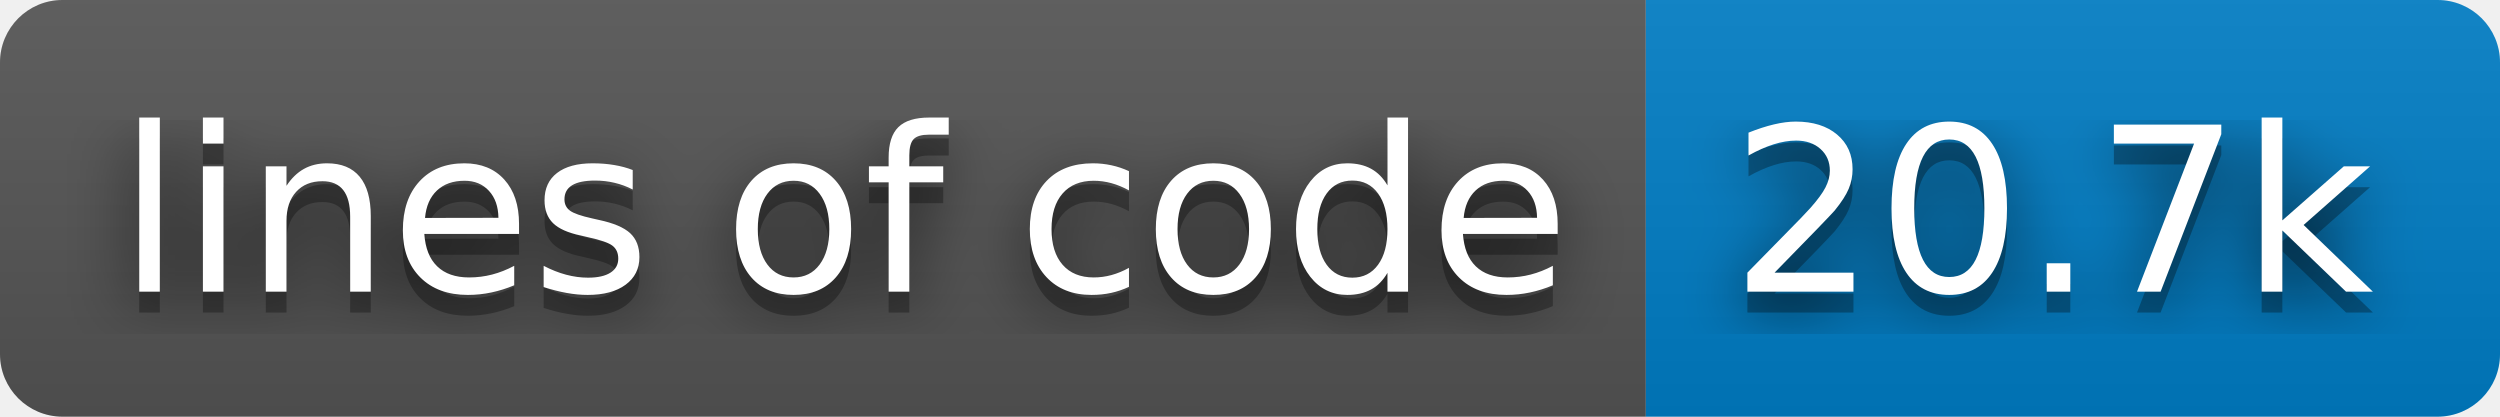
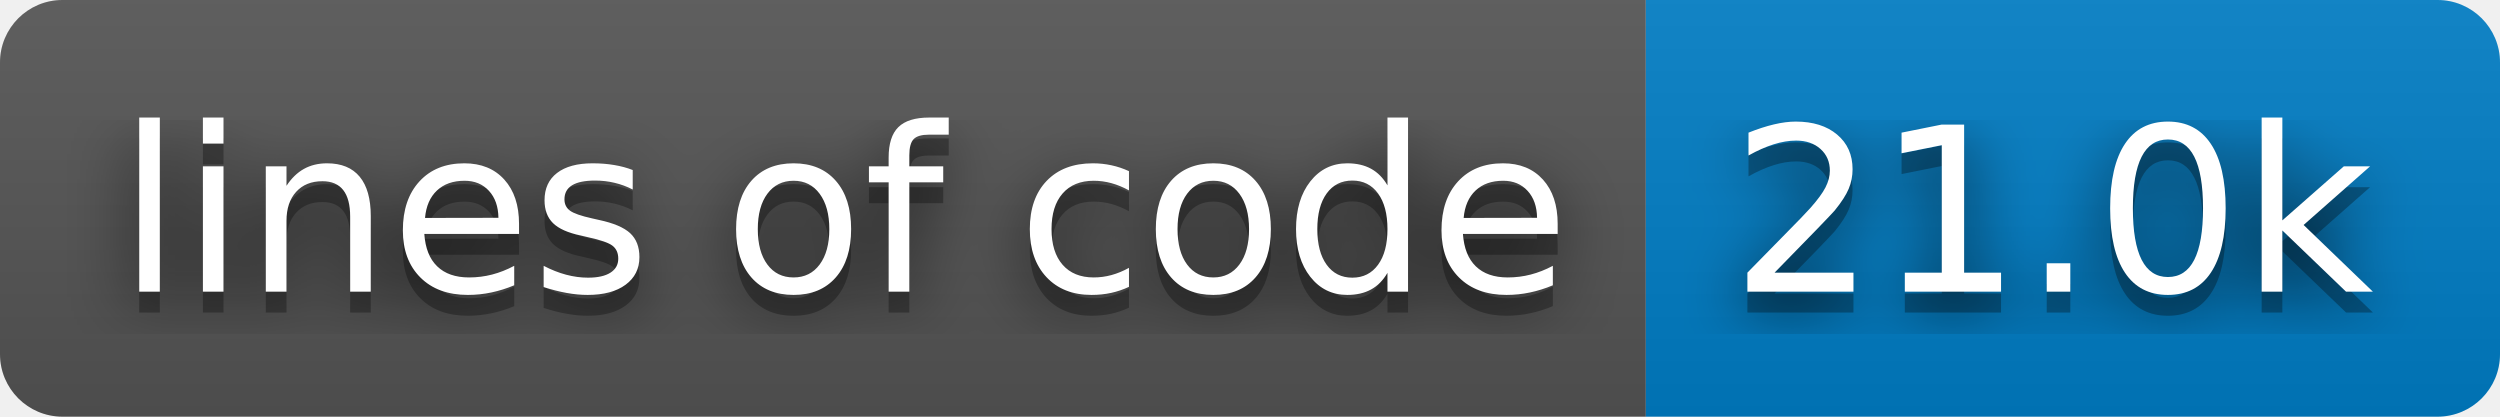
- <svg xmlns="http://www.w3.org/2000/svg" width="120" height="20" role="img" aria-label="lines of code: 20.7k">
+ <svg xmlns="http://www.w3.org/2000/svg" width="120" height="20" role="img" aria-label="lines of code: 21.0k">
  <filter id="blur">
    <feGaussianBlur stdDeviation="16" />
  </filter>
  <linearGradient id="s" x2="0" y2="100%">
    <stop offset="0" stop-color="#bbb" stop-opacity=".1" />
    <stop offset="1" stop-opacity=".1" />
  </linearGradient>
  <clipPath id="r">
    <rect width="120" height="20" rx="3" />
  </clipPath>
  <g clip-path="url(#r)">
    <rect width="79" height="20" fill="#555" />
    <rect x="79" width="41" height="20" fill="#007ec6" />
    <rect width="120" height="20" fill="url(#s)" />
  </g>
  <g fill="#fff" text-anchor="middle" font-family="Verdana,Geneva,DejaVu Sans,sans-serif" text-rendering="geometricPrecision" font-size="110">
    <g transform="scale(.1)">
      <g aria-hidden="true" fill="#010101">
        <text x="405" y="150" fill-opacity=".8" filter="url(#blur)" textLength="690">lines of code</text>
        <text x="405" y="150" fill-opacity=".3" textLength="690">lines of code</text>
      </g>
      <text x="405" y="140" textLength="690">lines of code</text>
    </g>
    <g transform="scale(.1)">
      <g aria-hidden="true" fill="#010101">
-         <text x="985" y="150" fill-opacity=".8" filter="url(#blur)" textLength="310">20.7k</text>
-         <text x="985" y="150" fill-opacity=".3" textLength="310">20.7k</text>
+         <text x="985" y="150" fill-opacity=".8" filter="url(#blur)" textLength="310">21.0k</text>
+         <text x="985" y="150" fill-opacity=".3" textLength="310">21.0k</text>
      </g>
-       <text x="985" y="140" textLength="310">20.7k</text>
+       <text x="985" y="140" textLength="310">21.0k</text>
    </g>
  </g>
</svg>
